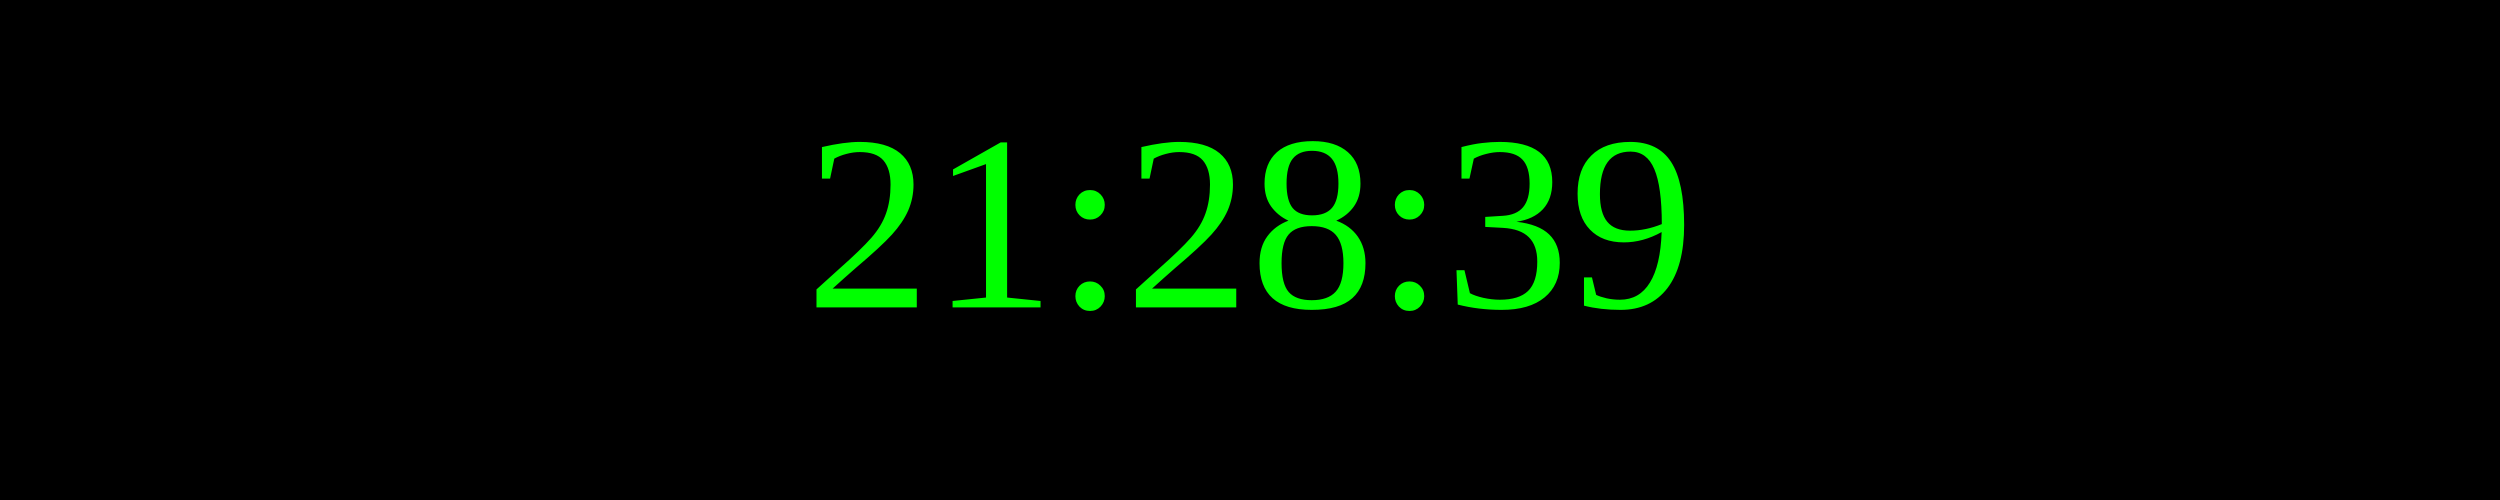
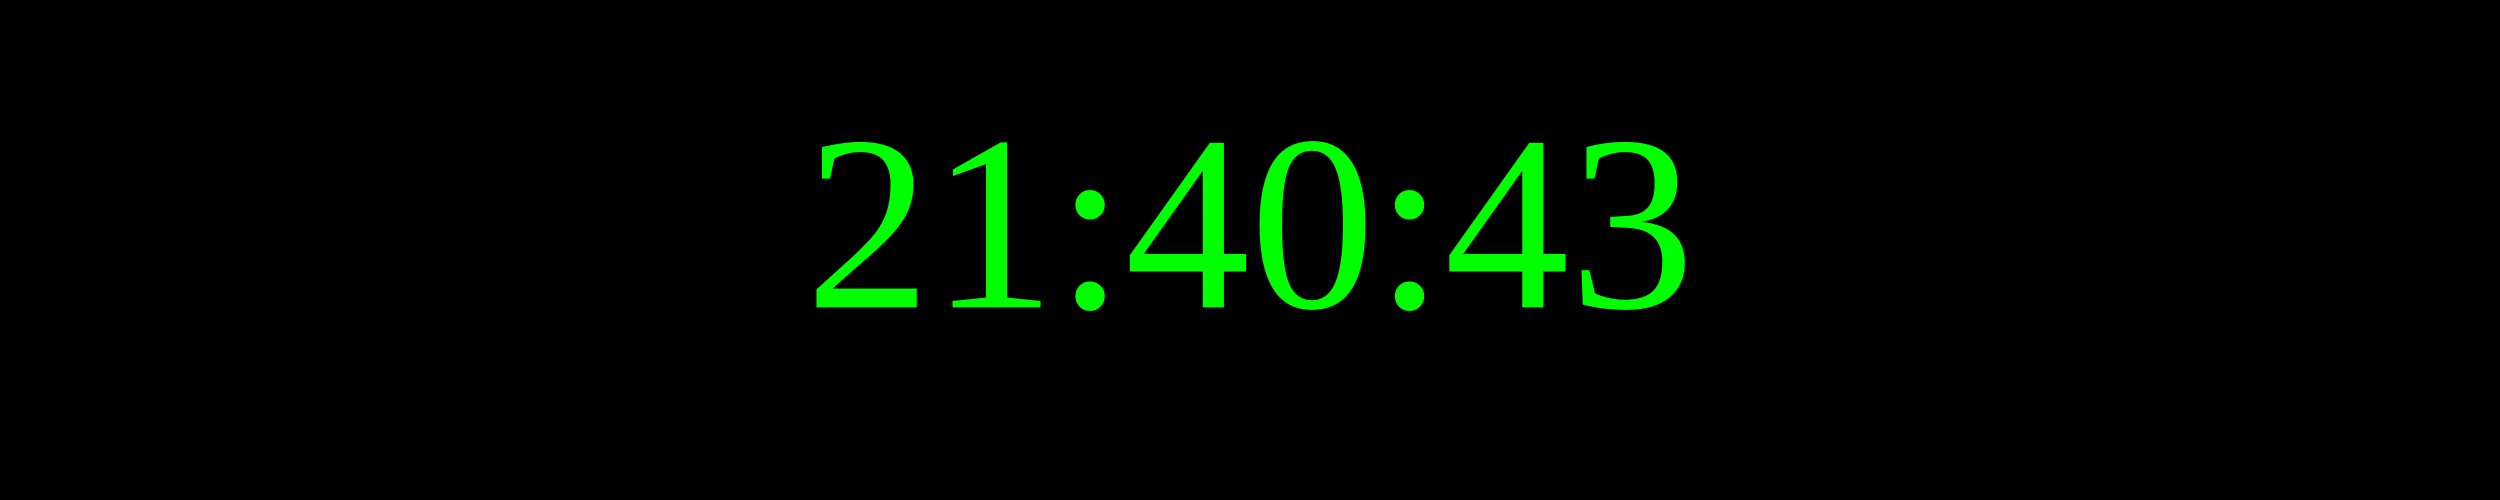
<svg xmlns="http://www.w3.org/2000/svg" width="250" height="50">
  <rect width="100%" height="100%" fill="black" />
  <text x="50%" y="50%" font-size="25" fill="lime" text-anchor="middle" dominant-baseline="middle">
- 21:28:39
+ 21:40:43
</text>
</svg>
